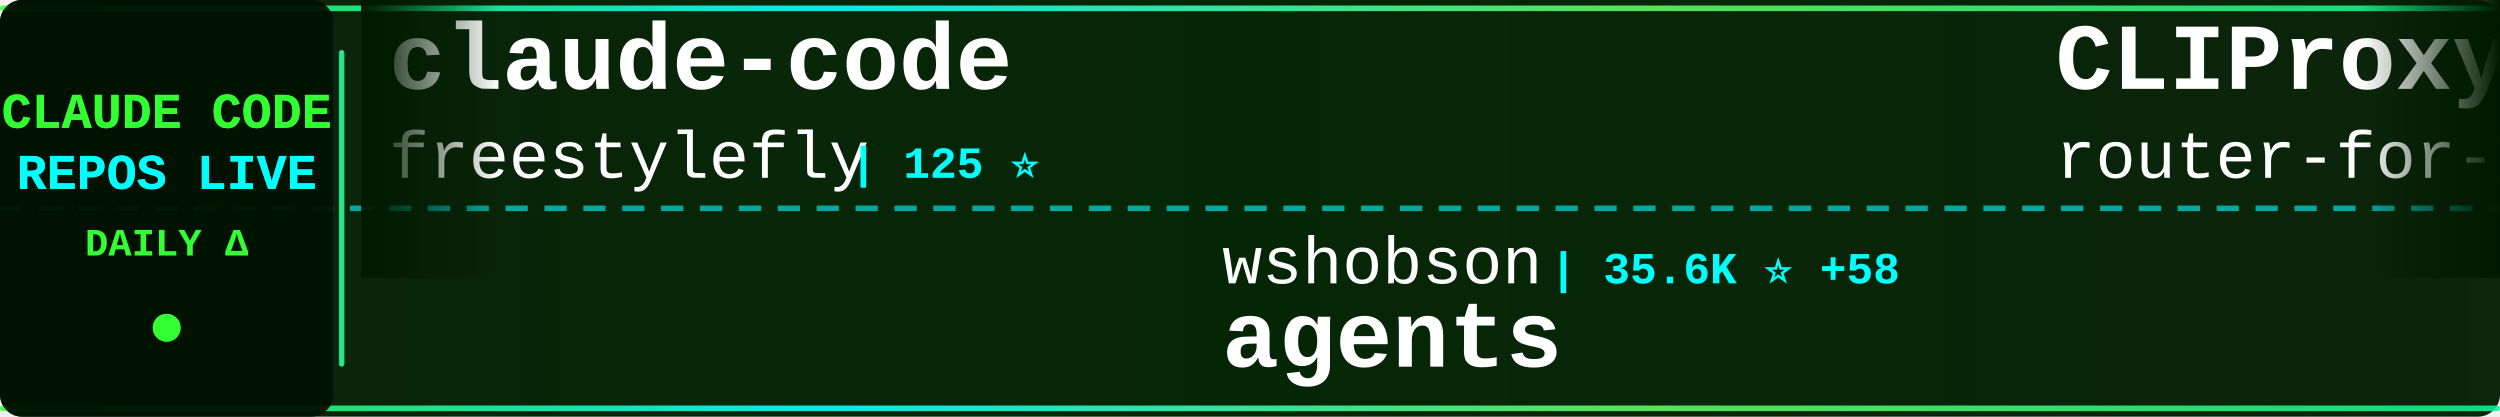
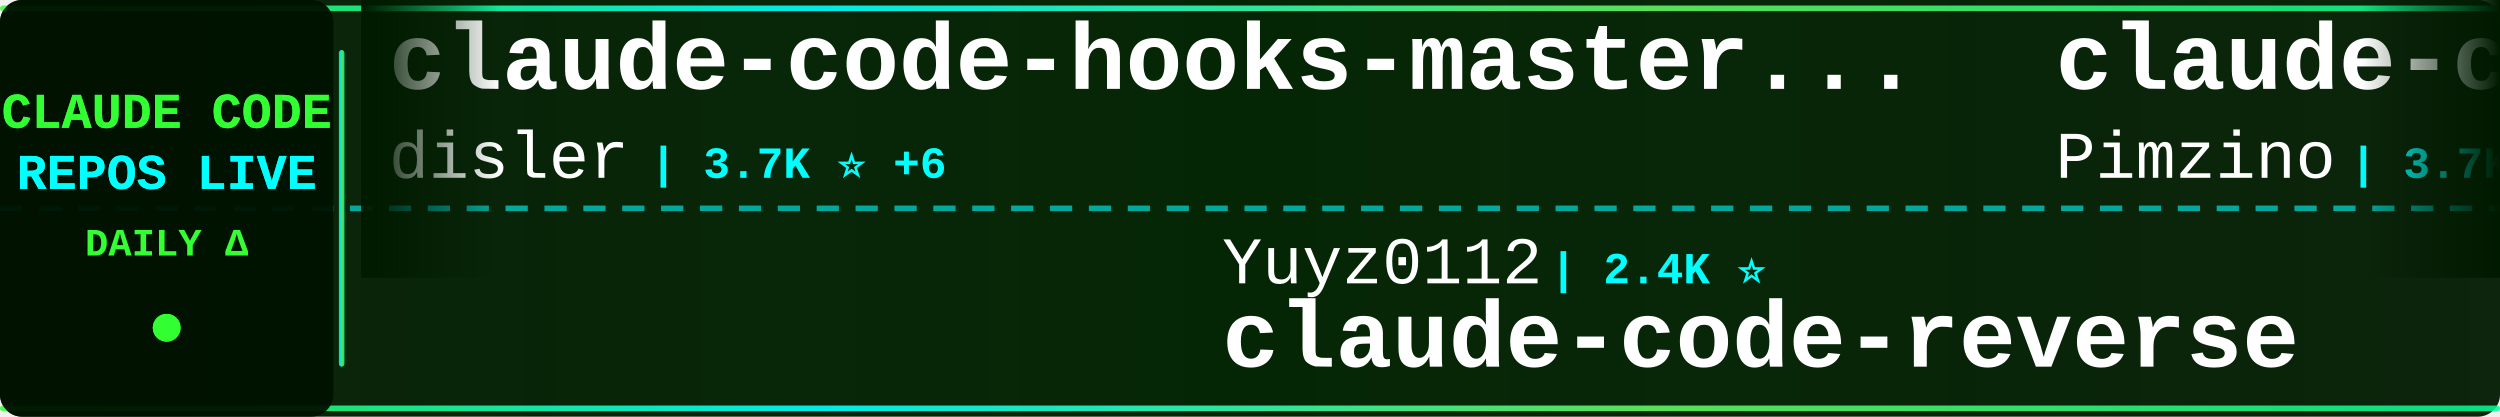
<svg xmlns="http://www.w3.org/2000/svg" width="900" height="150">
  <defs>
    <linearGradient id="tickerBg" x1="0%" y1="0%" x2="100%" y2="0%">
      <stop offset="0%" style="stop-color:#001a00;stop-opacity:0.95" />
      <stop offset="50%" style="stop-color:#002200;stop-opacity:0.98" />
      <stop offset="100%" style="stop-color:#001a00;stop-opacity:0.95" />
    </linearGradient>
    <linearGradient id="borderGrad" x1="0%" y1="0%" x2="100%" y2="0%">
      <stop offset="0%" style="stop-color:#33ff33;stop-opacity:0.85">
        <animate attributeName="stop-opacity" values="0.85;1;0.85" dur="2s" repeatCount="indefinite" />
      </stop>
      <stop offset="33%" style="stop-color:#00ffff;stop-opacity:0.9">
        <animate attributeName="stop-opacity" values="0.9;1;0.9" dur="2.2s" repeatCount="indefinite" />
      </stop>
      <stop offset="66%" style="stop-color:#66ff66;stop-opacity:0.85">
        <animate attributeName="stop-opacity" values="0.85;1;0.85" dur="1.8s" repeatCount="indefinite" />
      </stop>
      <stop offset="100%" style="stop-color:#00ff99;stop-opacity:0.85">
        <animate attributeName="stop-opacity" values="0.85;1;0.85" dur="2s" repeatCount="indefinite" />
      </stop>
    </linearGradient>
    <filter id="textGlow">
      <feGaussianBlur stdDeviation="0.1" result="coloredBlur" />
      <feMerge>
        <feMergeNode in="coloredBlur" />
        <feMergeNode in="SourceGraphic" />
      </feMerge>
    </filter>
    <filter id="metricGlow">
      <feGaussianBlur stdDeviation="0.2" result="coloredBlur" />
      <feMerge>
        <feMergeNode in="coloredBlur" />
        <feMergeNode in="SourceGraphic" />
      </feMerge>
    </filter>
    <linearGradient id="leftFade" x1="0%" y1="0%" x2="100%" y2="0%">
      <stop offset="0%" style="stop-color:#001a00;stop-opacity:1" />
      <stop offset="100%" style="stop-color:#001a00;stop-opacity:0" />
    </linearGradient>
    <linearGradient id="rightFade" x1="0%" y1="0%" x2="100%" y2="0%">
      <stop offset="0%" style="stop-color:#001a00;stop-opacity:0" />
      <stop offset="100%" style="stop-color:#001a00;stop-opacity:1" />
    </linearGradient>
  </defs>
  <rect width="900" height="150" fill="url(#tickerBg)" rx="8" />
  <rect x="0" y="2" width="900" height="2" fill="url(#borderGrad)" rx="1" />
  <rect x="0" y="146" width="900" height="2" fill="url(#borderGrad)" rx="1" />
  <line x1="0" y1="75" x2="900" y2="75" stroke="#00ffff" stroke-width="2" stroke-dasharray="8 6" opacity="0.6" />
  <rect x="0" y="0" width="120" height="150" fill="#001100" opacity="0.95" rx="8" />
  <text x="60" y="46" font-family="'Courier New', monospace" font-size="18" font-weight="bold" fill="#33ff33" text-anchor="middle" filter="url(#textGlow)">
    CLAUDE CODE
  </text>
  <text x="60" y="68" font-family="'Courier New', monospace" font-size="18" font-weight="bold" fill="#00ffff" text-anchor="middle" filter="url(#textGlow)">
    REPOS LIVE
  </text>
  <text x="60" y="92" font-family="'Courier New', monospace" font-size="14" font-weight="bold" fill="#33ff33" text-anchor="middle">
    DAILY Δ
  </text>
  <circle cx="60" cy="118" r="5" fill="#33ff33" filter="url(#metricGlow)">
    <animate attributeName="r" values="4;6;4" dur="1.5s" repeatCount="indefinite" />
    <animate attributeName="opacity" values="0.6;1;0.6" dur="1.5s" repeatCount="indefinite" />
  </circle>
  <rect x="122" y="18" width="2" height="114" fill="url(#borderGrad)" rx="1" />
  <clipPath id="tickerClip">
    <rect x="130" y="0" width="770" height="150" />
  </clipPath>
  <g clip-path="url(#tickerClip)">
    <g id="tickerItems">
      <animateTransform attributeName="transform" attributeType="XML" type="translate" from="0 0" to="-3000 0" dur="54s" repeatCount="indefinite" />
      <g transform="translate(0, 0)">
-         <text x="140" y="32" font-family="'Courier New', monospace" font-size="34" font-weight="bold" fill="#ffffff">claude-code</text>
-         <text x="140" y="64" font-family="'Courier New', monospace" font-size="24" font-weight="normal" fill="#ffffff" opacity="1.0">freestylefly</text>
-         <text x="306" y="64" font-family="'Courier New', monospace" font-size="16" font-weight="bold" fill="#00ffff"> | 125 ⭐</text>
+         <text x="140" y="32" font-family="'Courier New', monospace" font-size="34" font-weight="bold" fill="#ffffff">claude-code-hooks-master...</text>
+         <text x="140" y="64" font-family="'Courier New', monospace" font-size="24" font-weight="normal" fill="#ffffff" opacity="1.0">disler</text>
+         <text x="234" y="64" font-family="'Courier New', monospace" font-size="16" font-weight="bold" fill="#00ffff"> | 3.7K ⭐ +6</text>
      </g>
      <g transform="translate(300, 0)">
-         <text x="140" y="102" font-family="'Courier New', monospace" font-size="24" font-weight="normal" fill="#ffffff" opacity="1.0">wshobson</text>
-         <text x="258" y="102" font-family="'Courier New', monospace" font-size="16" font-weight="bold" fill="#00ffff"> | 35.6K ⭐ +58</text>
-         <text x="140" y="132" font-family="'Courier New', monospace" font-size="34" font-weight="bold" fill="#ffffff">agents</text>
+         <text x="140" y="102" font-family="'Courier New', monospace" font-size="24" font-weight="normal" fill="#ffffff" opacity="1.0">Yuyz0112</text>
+         <text x="258" y="102" font-family="'Courier New', monospace" font-size="16" font-weight="bold" fill="#00ffff"> | 2.4K ⭐</text>
+         <text x="140" y="132" font-family="'Courier New', monospace" font-size="34" font-weight="bold" fill="#ffffff">claude-code-reverse</text>
      </g>
      <g transform="translate(600, 0)">
-         <text x="140" y="32" font-family="'Courier New', monospace" font-size="34" font-weight="bold" fill="#ffffff">CLIProxyAPI</text>
-         <text x="140" y="64" font-family="'Courier New', monospace" font-size="24" font-weight="normal" fill="#ffffff" opacity="1.0">router-for-me</text>
-         <text x="318" y="64" font-family="'Courier New', monospace" font-size="16" font-weight="bold" fill="#00ffff"> | 33.4K ⭐ +229</text>
+         <text x="140" y="32" font-family="'Courier New', monospace" font-size="34" font-weight="bold" fill="#ffffff">claude-code-spec-workflo...</text>
+         <text x="140" y="64" font-family="'Courier New', monospace" font-size="24" font-weight="normal" fill="#ffffff" opacity="1.0">Pimzino</text>
+         <text x="246" y="64" font-family="'Courier New', monospace" font-size="16" font-weight="bold" fill="#00ffff"> | 3.7K ⭐ +1</text>
      </g>
      <g transform="translate(900, 0)">
-         <text x="140" y="102" font-family="'Courier New', monospace" font-size="24" font-weight="normal" fill="#ffffff" opacity="1.0">Alishahryar1</text>
-         <text x="306" y="102" font-family="'Courier New', monospace" font-size="16" font-weight="bold" fill="#00ffff"> | 25.7K ⭐ +499</text>
-         <text x="140" y="132" font-family="'Courier New', monospace" font-size="34" font-weight="bold" fill="#ffffff">free-claude-code</text>
+         <text x="140" y="102" font-family="'Courier New', monospace" font-size="24" font-weight="normal" fill="#ffffff" opacity="1.0">FlorianBruniaux</text>
+         <text x="342" y="102" font-family="'Courier New', monospace" font-size="16" font-weight="bold" fill="#00ffff"> | 4.4K ⭐ +25</text>
+         <text x="140" y="132" font-family="'Courier New', monospace" font-size="34" font-weight="bold" fill="#ffffff">claude-code-ultimate-gui...</text>
      </g>
      <g transform="translate(1200, 0)">
-         <text x="140" y="32" font-family="'Courier New', monospace" font-size="34" font-weight="bold" fill="#ffffff">claude-code-guide</text>
-         <text x="140" y="64" font-family="'Courier New', monospace" font-size="24" font-weight="normal" fill="#ffffff" opacity="1.0">zebbern</text>
-         <text x="246" y="64" font-family="'Courier New', monospace" font-size="16" font-weight="bold" fill="#00ffff"> | 4.1K ⭐ +7</text>
+         <text x="140" y="32" font-family="'Courier New', monospace" font-size="34" font-weight="bold" fill="#ffffff">free-claude-code</text>
+         <text x="140" y="64" font-family="'Courier New', monospace" font-size="24" font-weight="normal" fill="#ffffff" opacity="1.0">Alishahryar1</text>
+         <text x="306" y="64" font-family="'Courier New', monospace" font-size="16" font-weight="bold" fill="#00ffff"> | 25.9K ⭐ +529</text>
      </g>
      <g transform="translate(1500, 0)">
-         <text x="140" y="102" font-family="'Courier New', monospace" font-size="24" font-weight="normal" fill="#ffffff" opacity="1.0">ChinaSiro</text>
-         <text x="270" y="102" font-family="'Courier New', monospace" font-size="16" font-weight="bold" fill="#00ffff"> | 9.2K ⭐ +4</text>
-         <text x="140" y="132" font-family="'Courier New', monospace" font-size="34" font-weight="bold" fill="#ffffff">claude-code-sourcemap</text>
+         <text x="140" y="102" font-family="'Courier New', monospace" font-size="24" font-weight="normal" fill="#ffffff" opacity="1.0">guanshan</text>
+         <text x="258" y="102" font-family="'Courier New', monospace" font-size="16" font-weight="bold" fill="#00ffff"> | 59 ⭐</text>
+         <text x="140" y="132" font-family="'Courier New', monospace" font-size="34" font-weight="bold" fill="#ffffff">ClaudeCode</text>
      </g>
      <g transform="translate(1800, 0)">
-         <text x="140" y="32" font-family="'Courier New', monospace" font-size="34" font-weight="bold" fill="#ffffff">claude-code</text>
-         <text x="140" y="64" font-family="'Courier New', monospace" font-size="24" font-weight="normal" fill="#ffffff" opacity="1.0">yasasbanukaofficial</text>
-         <text x="390" y="64" font-family="'Courier New', monospace" font-size="16" font-weight="bold" fill="#00ffff"> | 3.2K ⭐ +13</text>
+         <text x="140" y="32" font-family="'Courier New', monospace" font-size="34" font-weight="bold" fill="#ffffff">claude-code-guide</text>
+         <text x="140" y="64" font-family="'Courier New', monospace" font-size="24" font-weight="normal" fill="#ffffff" opacity="1.0">Cranot</text>
+         <text x="234" y="64" font-family="'Courier New', monospace" font-size="16" font-weight="bold" fill="#00ffff"> | 2.8K ⭐ +17</text>
      </g>
      <g transform="translate(2100, 0)">
-         <text x="140" y="102" font-family="'Courier New', monospace" font-size="24" font-weight="normal" fill="#ffffff" opacity="1.0">darcyegb</text>
-         <text x="258" y="102" font-family="'Courier New', monospace" font-size="16" font-weight="bold" fill="#00ffff"> | 699 ⭐ +3</text>
-         <text x="140" y="132" font-family="'Courier New', monospace" font-size="34" font-weight="bold" fill="#ffffff">ClaudeCodeAgents</text>
+         <text x="140" y="102" font-family="'Courier New', monospace" font-size="24" font-weight="normal" fill="#ffffff" opacity="1.0">alejandrobalderas</text>
+         <text x="366" y="102" font-family="'Courier New', monospace" font-size="16" font-weight="bold" fill="#00ffff"> | 1.9K ⭐ +7</text>
+         <text x="140" y="132" font-family="'Courier New', monospace" font-size="34" font-weight="bold" fill="#ffffff">claude-code-from-source</text>
      </g>
      <g transform="translate(2400, 0)">
-         <text x="140" y="32" font-family="'Courier New', monospace" font-size="34" font-weight="bold" fill="#ffffff">claude-code-workflows</text>
-         <text x="140" y="64" font-family="'Courier New', monospace" font-size="24" font-weight="normal" fill="#ffffff" opacity="1.0">OneRedOak</text>
-         <text x="270" y="64" font-family="'Courier New', monospace" font-size="16" font-weight="bold" fill="#00ffff"> | 3.8K ⭐ +2</text>
+         <text x="140" y="32" font-family="'Courier New', monospace" font-size="34" font-weight="bold" fill="#ffffff">claude-code-book</text>
+         <text x="140" y="64" font-family="'Courier New', monospace" font-size="24" font-weight="normal" fill="#ffffff" opacity="1.0">lintsinghua</text>
+         <text x="294" y="64" font-family="'Courier New', monospace" font-size="16" font-weight="bold" fill="#00ffff"> | 3.3K ⭐ +12</text>
      </g>
      <g transform="translate(2700, 0)">
-         <text x="140" y="102" font-family="'Courier New', monospace" font-size="24" font-weight="normal" fill="#ffffff" opacity="1.0">anthropics</text>
-         <text x="282" y="102" font-family="'Courier New', monospace" font-size="16" font-weight="bold" fill="#00ffff"> | 137.1K ⭐ +737</text>
-         <text x="140" y="132" font-family="'Courier New', monospace" font-size="34" font-weight="bold" fill="#ffffff">skills</text>
+         <text x="140" y="102" font-family="'Courier New', monospace" font-size="24" font-weight="normal" fill="#ffffff" opacity="1.0">chiragjoshi12</text>
+         <text x="318" y="102" font-family="'Courier New', monospace" font-size="16" font-weight="bold" fill="#00ffff"> | 203 ⭐ +1</text>
+         <text x="140" y="132" font-family="'Courier New', monospace" font-size="34" font-weight="bold" fill="#ffffff">claude-code</text>
      </g>
      <g transform="translate(3000, 0)">
-         <text x="140" y="32" font-family="'Courier New', monospace" font-size="34" font-weight="bold" fill="#ffffff">claude-code</text>
-         <text x="140" y="64" font-family="'Courier New', monospace" font-size="24" font-weight="normal" fill="#ffffff" opacity="1.0">freestylefly</text>
-         <text x="306" y="64" font-family="'Courier New', monospace" font-size="16" font-weight="bold" fill="#00ffff"> | 125 ⭐</text>
+         <text x="140" y="32" font-family="'Courier New', monospace" font-size="34" font-weight="bold" fill="#ffffff">claude-code-hooks-master...</text>
+         <text x="140" y="64" font-family="'Courier New', monospace" font-size="24" font-weight="normal" fill="#ffffff" opacity="1.0">disler</text>
+         <text x="234" y="64" font-family="'Courier New', monospace" font-size="16" font-weight="bold" fill="#00ffff"> | 3.7K ⭐ +6</text>
      </g>
      <g transform="translate(3300, 0)">
-         <text x="140" y="102" font-family="'Courier New', monospace" font-size="24" font-weight="normal" fill="#ffffff" opacity="1.0">wshobson</text>
-         <text x="258" y="102" font-family="'Courier New', monospace" font-size="16" font-weight="bold" fill="#00ffff"> | 35.6K ⭐ +58</text>
-         <text x="140" y="132" font-family="'Courier New', monospace" font-size="34" font-weight="bold" fill="#ffffff">agents</text>
+         <text x="140" y="102" font-family="'Courier New', monospace" font-size="24" font-weight="normal" fill="#ffffff" opacity="1.0">Yuyz0112</text>
+         <text x="258" y="102" font-family="'Courier New', monospace" font-size="16" font-weight="bold" fill="#00ffff"> | 2.4K ⭐</text>
+         <text x="140" y="132" font-family="'Courier New', monospace" font-size="34" font-weight="bold" fill="#ffffff">claude-code-reverse</text>
      </g>
      <g transform="translate(3600, 0)">
-         <text x="140" y="32" font-family="'Courier New', monospace" font-size="34" font-weight="bold" fill="#ffffff">CLIProxyAPI</text>
-         <text x="140" y="64" font-family="'Courier New', monospace" font-size="24" font-weight="normal" fill="#ffffff" opacity="1.0">router-for-me</text>
-         <text x="318" y="64" font-family="'Courier New', monospace" font-size="16" font-weight="bold" fill="#00ffff"> | 33.4K ⭐ +229</text>
+         <text x="140" y="32" font-family="'Courier New', monospace" font-size="34" font-weight="bold" fill="#ffffff">claude-code-spec-workflo...</text>
+         <text x="140" y="64" font-family="'Courier New', monospace" font-size="24" font-weight="normal" fill="#ffffff" opacity="1.0">Pimzino</text>
+         <text x="246" y="64" font-family="'Courier New', monospace" font-size="16" font-weight="bold" fill="#00ffff"> | 3.7K ⭐ +1</text>
      </g>
      <g transform="translate(3900, 0)">
-         <text x="140" y="102" font-family="'Courier New', monospace" font-size="24" font-weight="normal" fill="#ffffff" opacity="1.0">Alishahryar1</text>
-         <text x="306" y="102" font-family="'Courier New', monospace" font-size="16" font-weight="bold" fill="#00ffff"> | 25.7K ⭐ +499</text>
-         <text x="140" y="132" font-family="'Courier New', monospace" font-size="34" font-weight="bold" fill="#ffffff">free-claude-code</text>
+         <text x="140" y="102" font-family="'Courier New', monospace" font-size="24" font-weight="normal" fill="#ffffff" opacity="1.0">FlorianBruniaux</text>
+         <text x="342" y="102" font-family="'Courier New', monospace" font-size="16" font-weight="bold" fill="#00ffff"> | 4.4K ⭐ +25</text>
+         <text x="140" y="132" font-family="'Courier New', monospace" font-size="34" font-weight="bold" fill="#ffffff">claude-code-ultimate-gui...</text>
      </g>
    </g>
  </g>
  <rect x="130" y="0" width="50" height="100" fill="url(#leftFade)" />
  <rect x="850" y="0" width="50" height="100" fill="url(#rightFade)" />
</svg>
